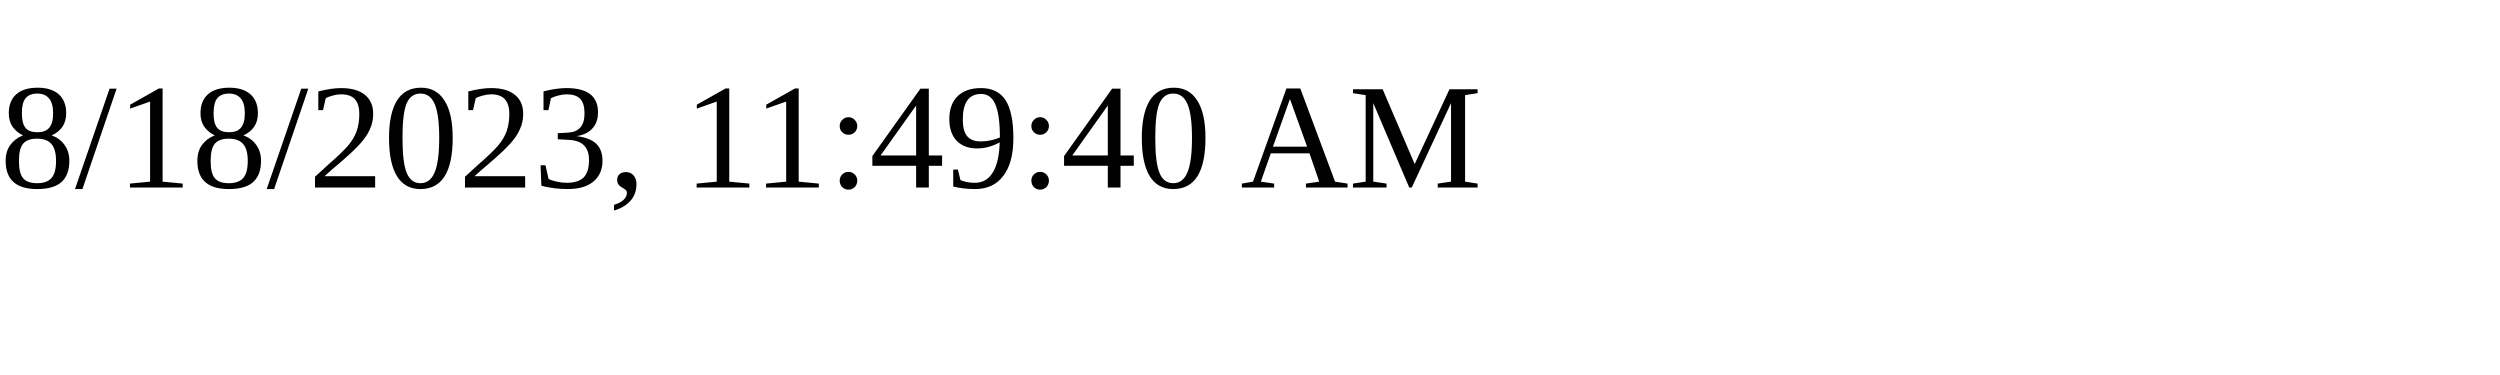
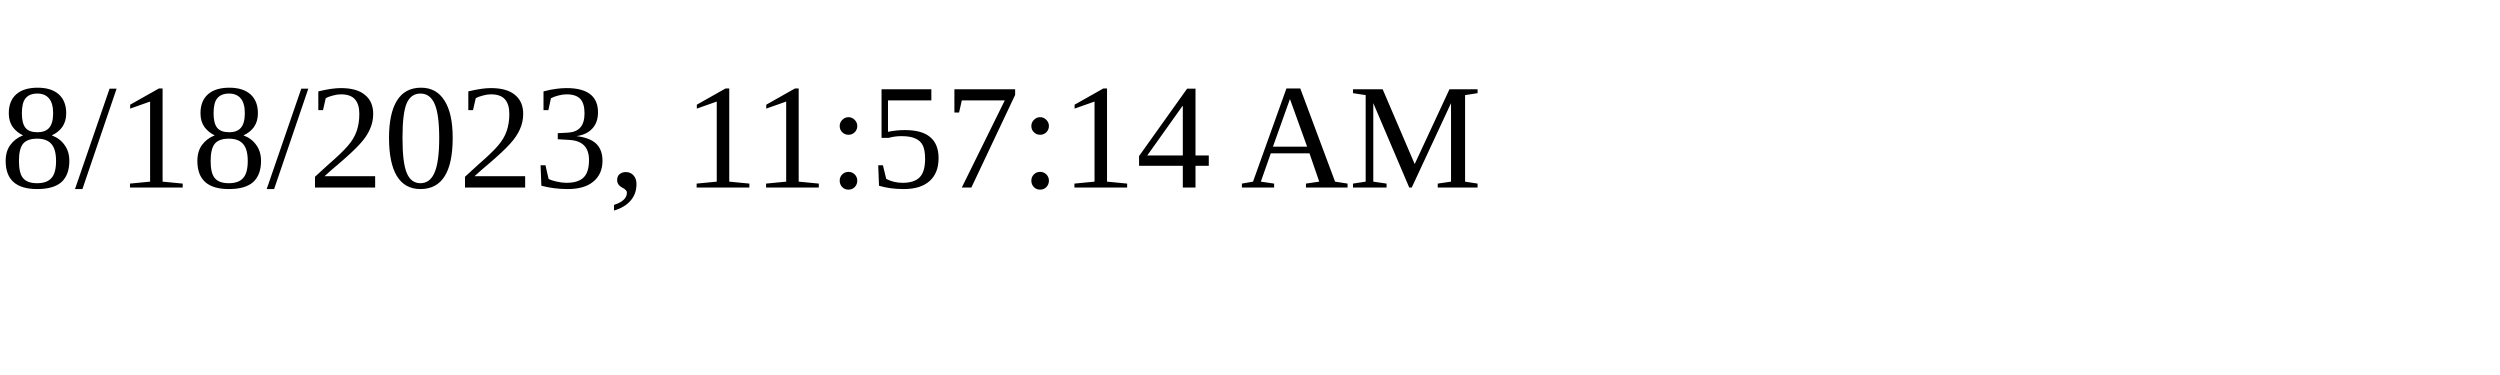
<svg xmlns="http://www.w3.org/2000/svg" height="30" width="200">
-   <text x="0" y="15">8/18/2023, 11:49:40 AM</text>
+   <text x="0" y="15">8/18/2023, 11:57:14 AM</text>
</svg>
